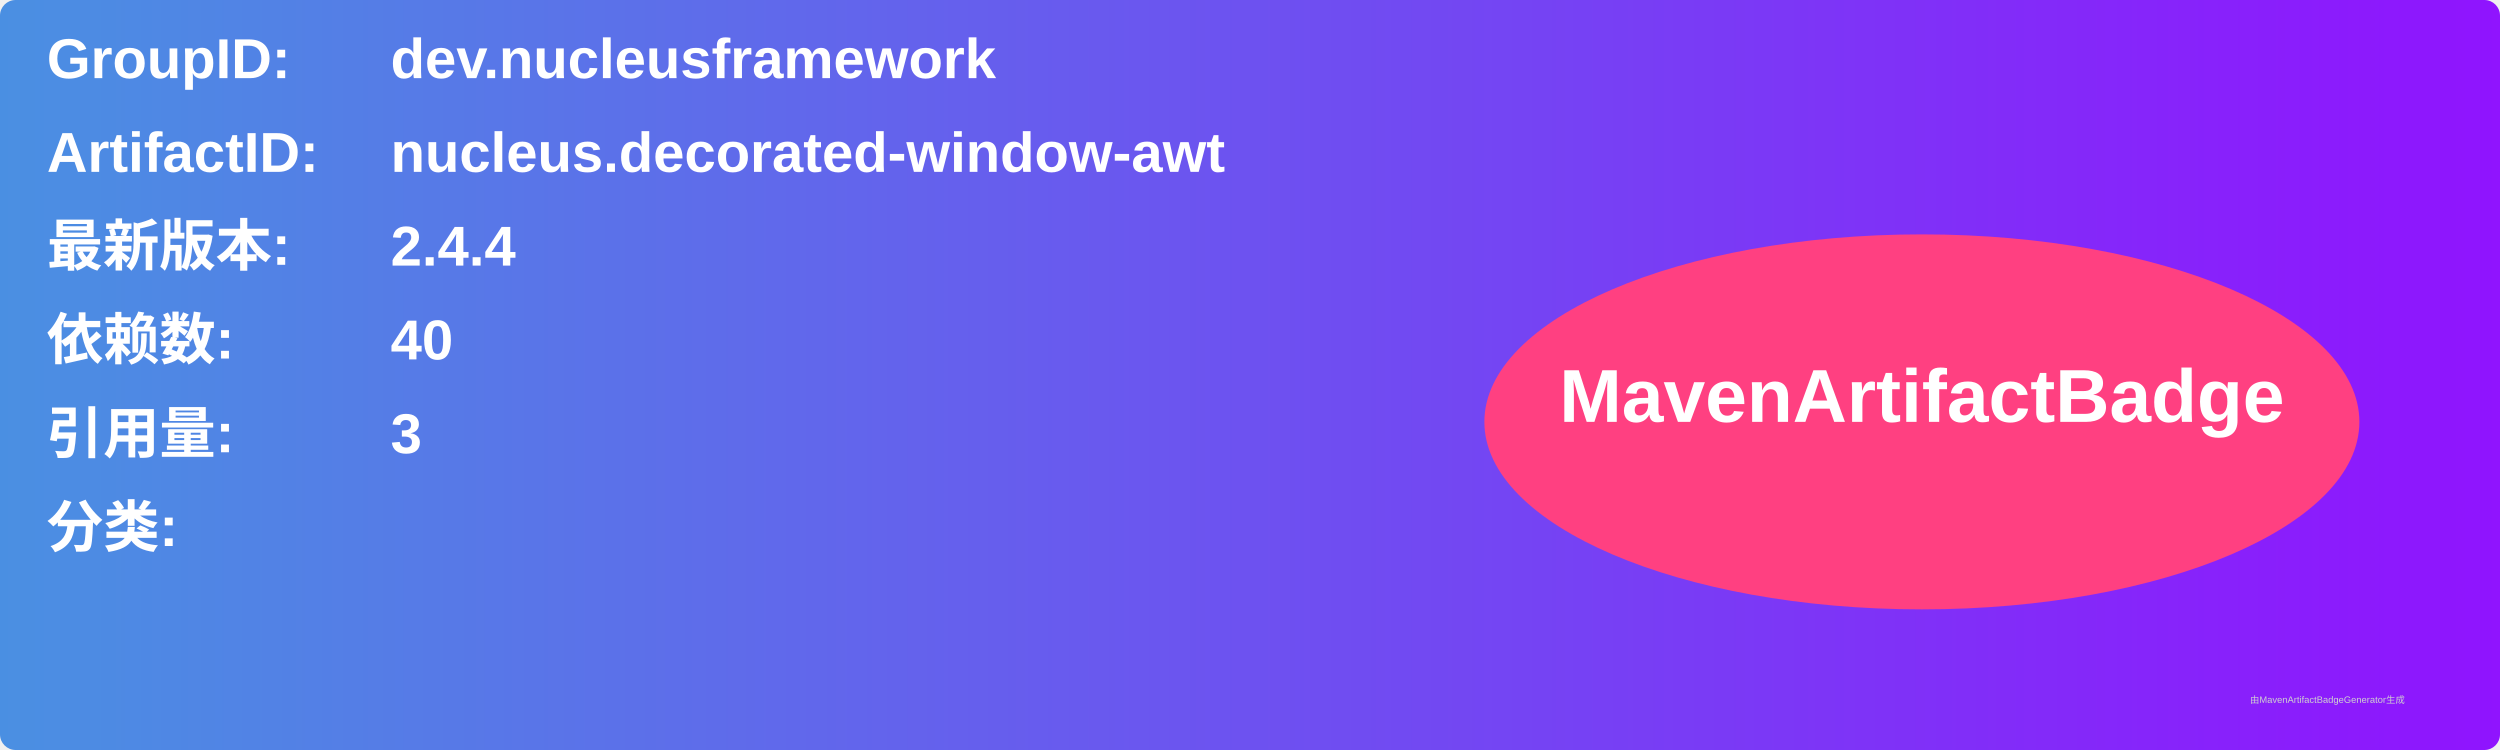
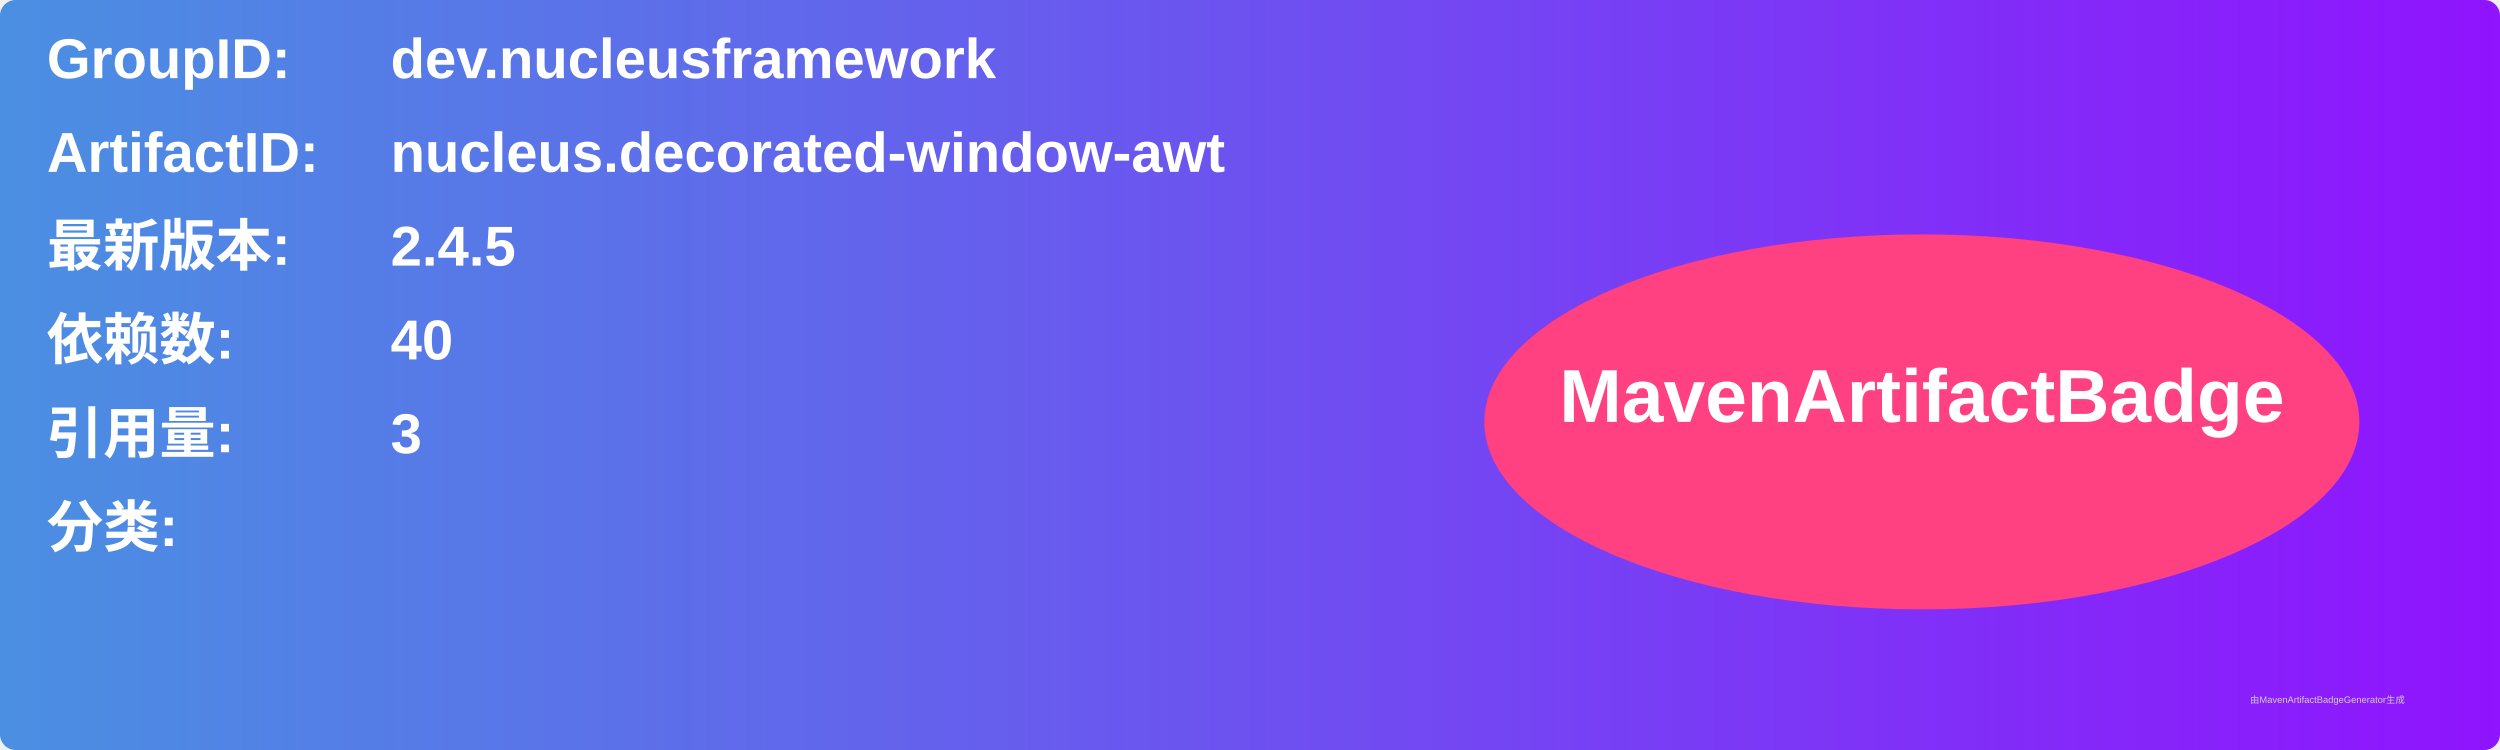
<svg xmlns="http://www.w3.org/2000/svg" width="800" height="240" viewBox="0 0 800 240">
  <linearGradient id="grad" x1="0%" y1="0%" x2="100%" y2="0%">
    <stop offset="0%" stop-color="#4a90e2" />
    <stop offset="100%" stop-color="#9013fe" />
  </linearGradient>
  <rect width="100%" height="100%" rx="5" ry="5" fill="url(#grad)" />
  <g transform="translate(15, 15)">
    <text x="0" y="10" font-family="Arial" font-size="18" fill="white" font-weight="bold" width="260">GroupID:</text>
    <text x="110" y="10" font-family="Arial" font-size="18" fill="white" font-weight="bold" width="460">dev.nucleusframework</text>
    <text x="0" y="40" font-family="Arial" font-size="18" fill="white" font-weight="bold" width="260">ArtifactID:</text>
    <text x="110" y="40" font-family="Arial" font-size="18" fill="white" font-weight="bold" width="460">nucleus.decorated-window-awt</text>
    <text x="0" y="70" font-family="Arial" font-size="18" fill="white" font-weight="bold">最新版本:</text>
    <text x="110" y="70" font-family="Arial" font-size="18" fill="white" font-weight="bold">
-       <tspan font-weight="bold">2.4.4</tspan>
+       <tspan font-weight="bold">2.4.5</tspan>
    </text>
    <text x="0" y="100" font-family="Arial" font-size="18" fill="white" font-weight="bold">依赖数: </text>
    <text x="110" y="100" font-family="Arial" font-size="18" fill="white">
      <tspan font-weight="bold">40</tspan>
    </text>
    <text x="0" y="130" font-family="Arial" font-size="18" fill="white" font-weight="bold">引用量: </text>
    <text x="110" y="130" font-family="Arial" font-size="18" fill="white">
      <tspan font-weight="bold">3</tspan>
    </text>
    <text x="0" y="160" font-family="Arial" font-size="18" fill="white" font-weight="bold">分类:</text>
    <text x="10" y="190" font-family="Arial" font-size="10" fill="white">
      <tspan font-weight="bold" />
    </text>
    <ellipse cx="600" cy="120" rx="140" ry="60" fill="#ff4081" />
    <text x="600" y="120" text-anchor="middle" font-family="Arial" font-size="24" fill="white" font-weight="bold">MavenArtifactBadge</text>
  </g>
  <text x="720" y="225" font-family="Arial" font-size="3" fill="#d0d0d0">由MavenArtifactBadgeGenerator生成</text>
</svg>
